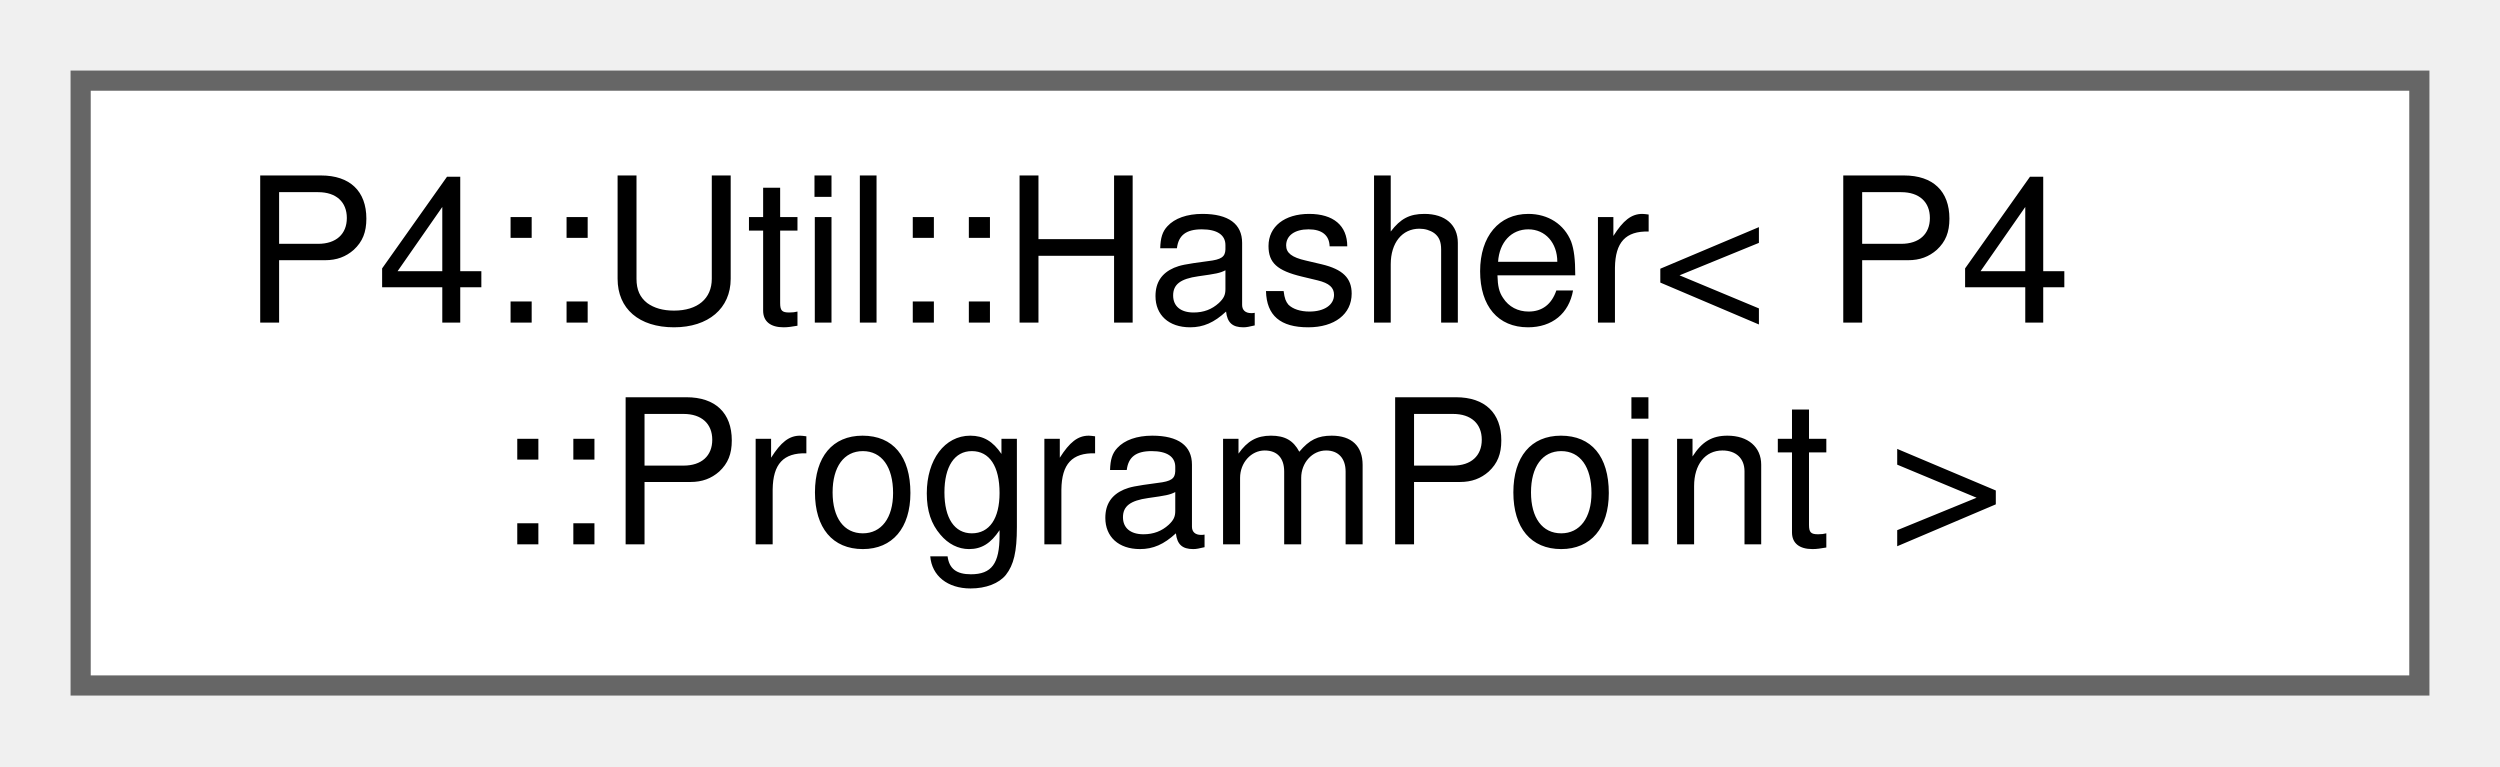
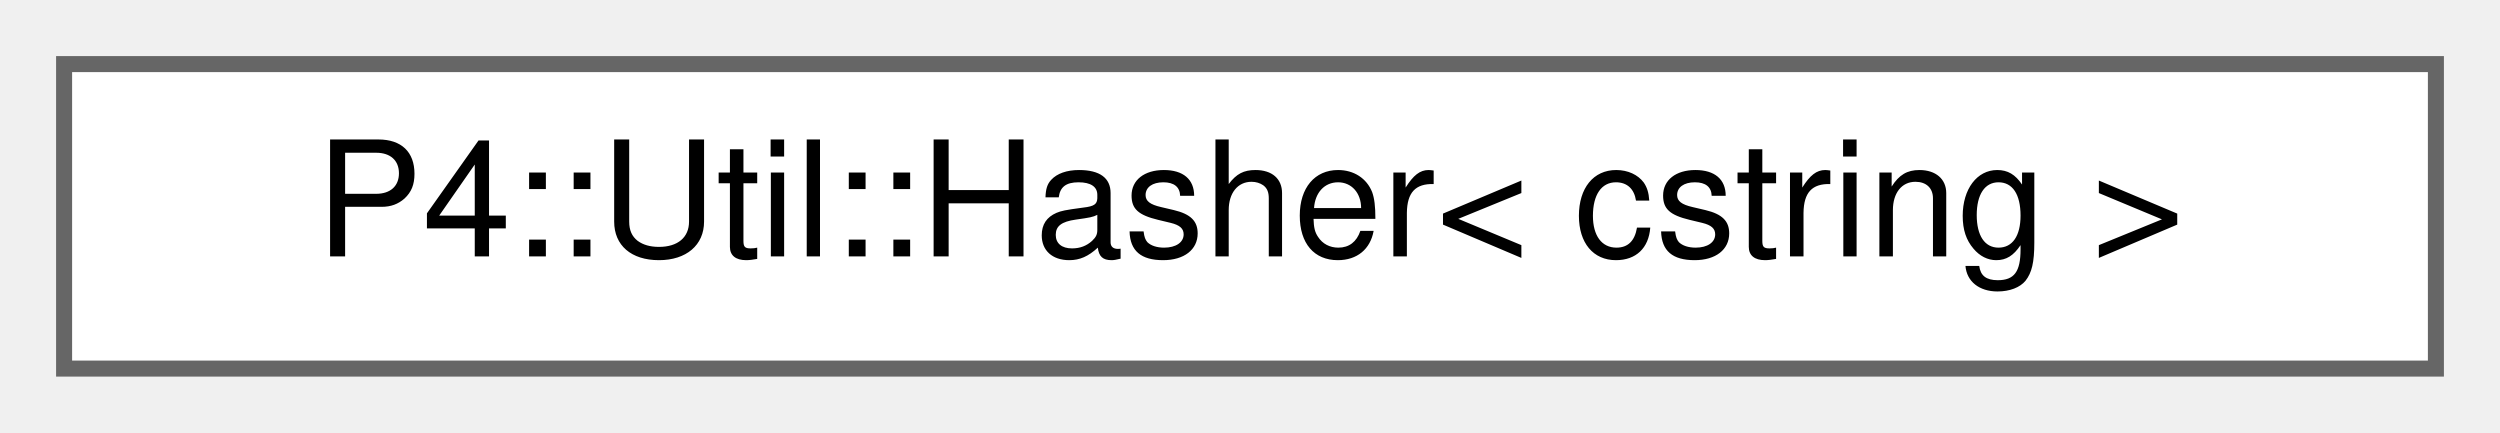
- <svg xmlns="http://www.w3.org/2000/svg" xmlns:xlink="http://www.w3.org/1999/xlink" width="124pt" height="38pt" viewBox="0.00 0.00 124.00 38.00">
-   <g id="graph0" class="graph" transform="scale(1 1) rotate(0) translate(4 34)">
+ <svg xmlns="http://www.w3.org/2000/svg" xmlns:xlink="http://www.w3.org/1999/xlink" width="156pt" height="27pt" viewBox="0.00 0.00 156.00 27.00">
+   <g id="graph0" class="graph" transform="scale(1 1) rotate(0) translate(4 23)">
    <g id="Node000000" class="node">
      <g id="a_Node000000">
-         <a xlink:href="struct_p4_1_1_util_1_1_hasher_3_01_p4_1_1_program_point_01_4.html" target="_top" xlink:title=" ">
-           <polygon fill="white" stroke="#666666" points="116,-30 0,-30 0,0 116,0 116,-30" />
-           <text text-anchor="start" x="8" y="-18" font-family="Helvetica,sans-Serif" font-size="10.00">P4::Util::Hasher&lt; P4</text>
-           <text text-anchor="middle" x="58" y="-7" font-family="Helvetica,sans-Serif" font-size="10.00">::ProgramPoint &gt;</text>
+         <a xlink:href="struct_p4_1_1_util_1_1_hasher_3_01cstring_01_4.html" target="_top" xlink:title=" ">
+           <polygon fill="white" stroke="#666666" points="148,-19 0,-19 0,0 148,0 148,-19" />
+           <text text-anchor="middle" x="74" y="-7" font-family="Helvetica,sans-Serif" font-size="10.00">P4::Util::Hasher&lt; cstring &gt;</text>
        </a>
      </g>
    </g>
  </g>
</svg>
